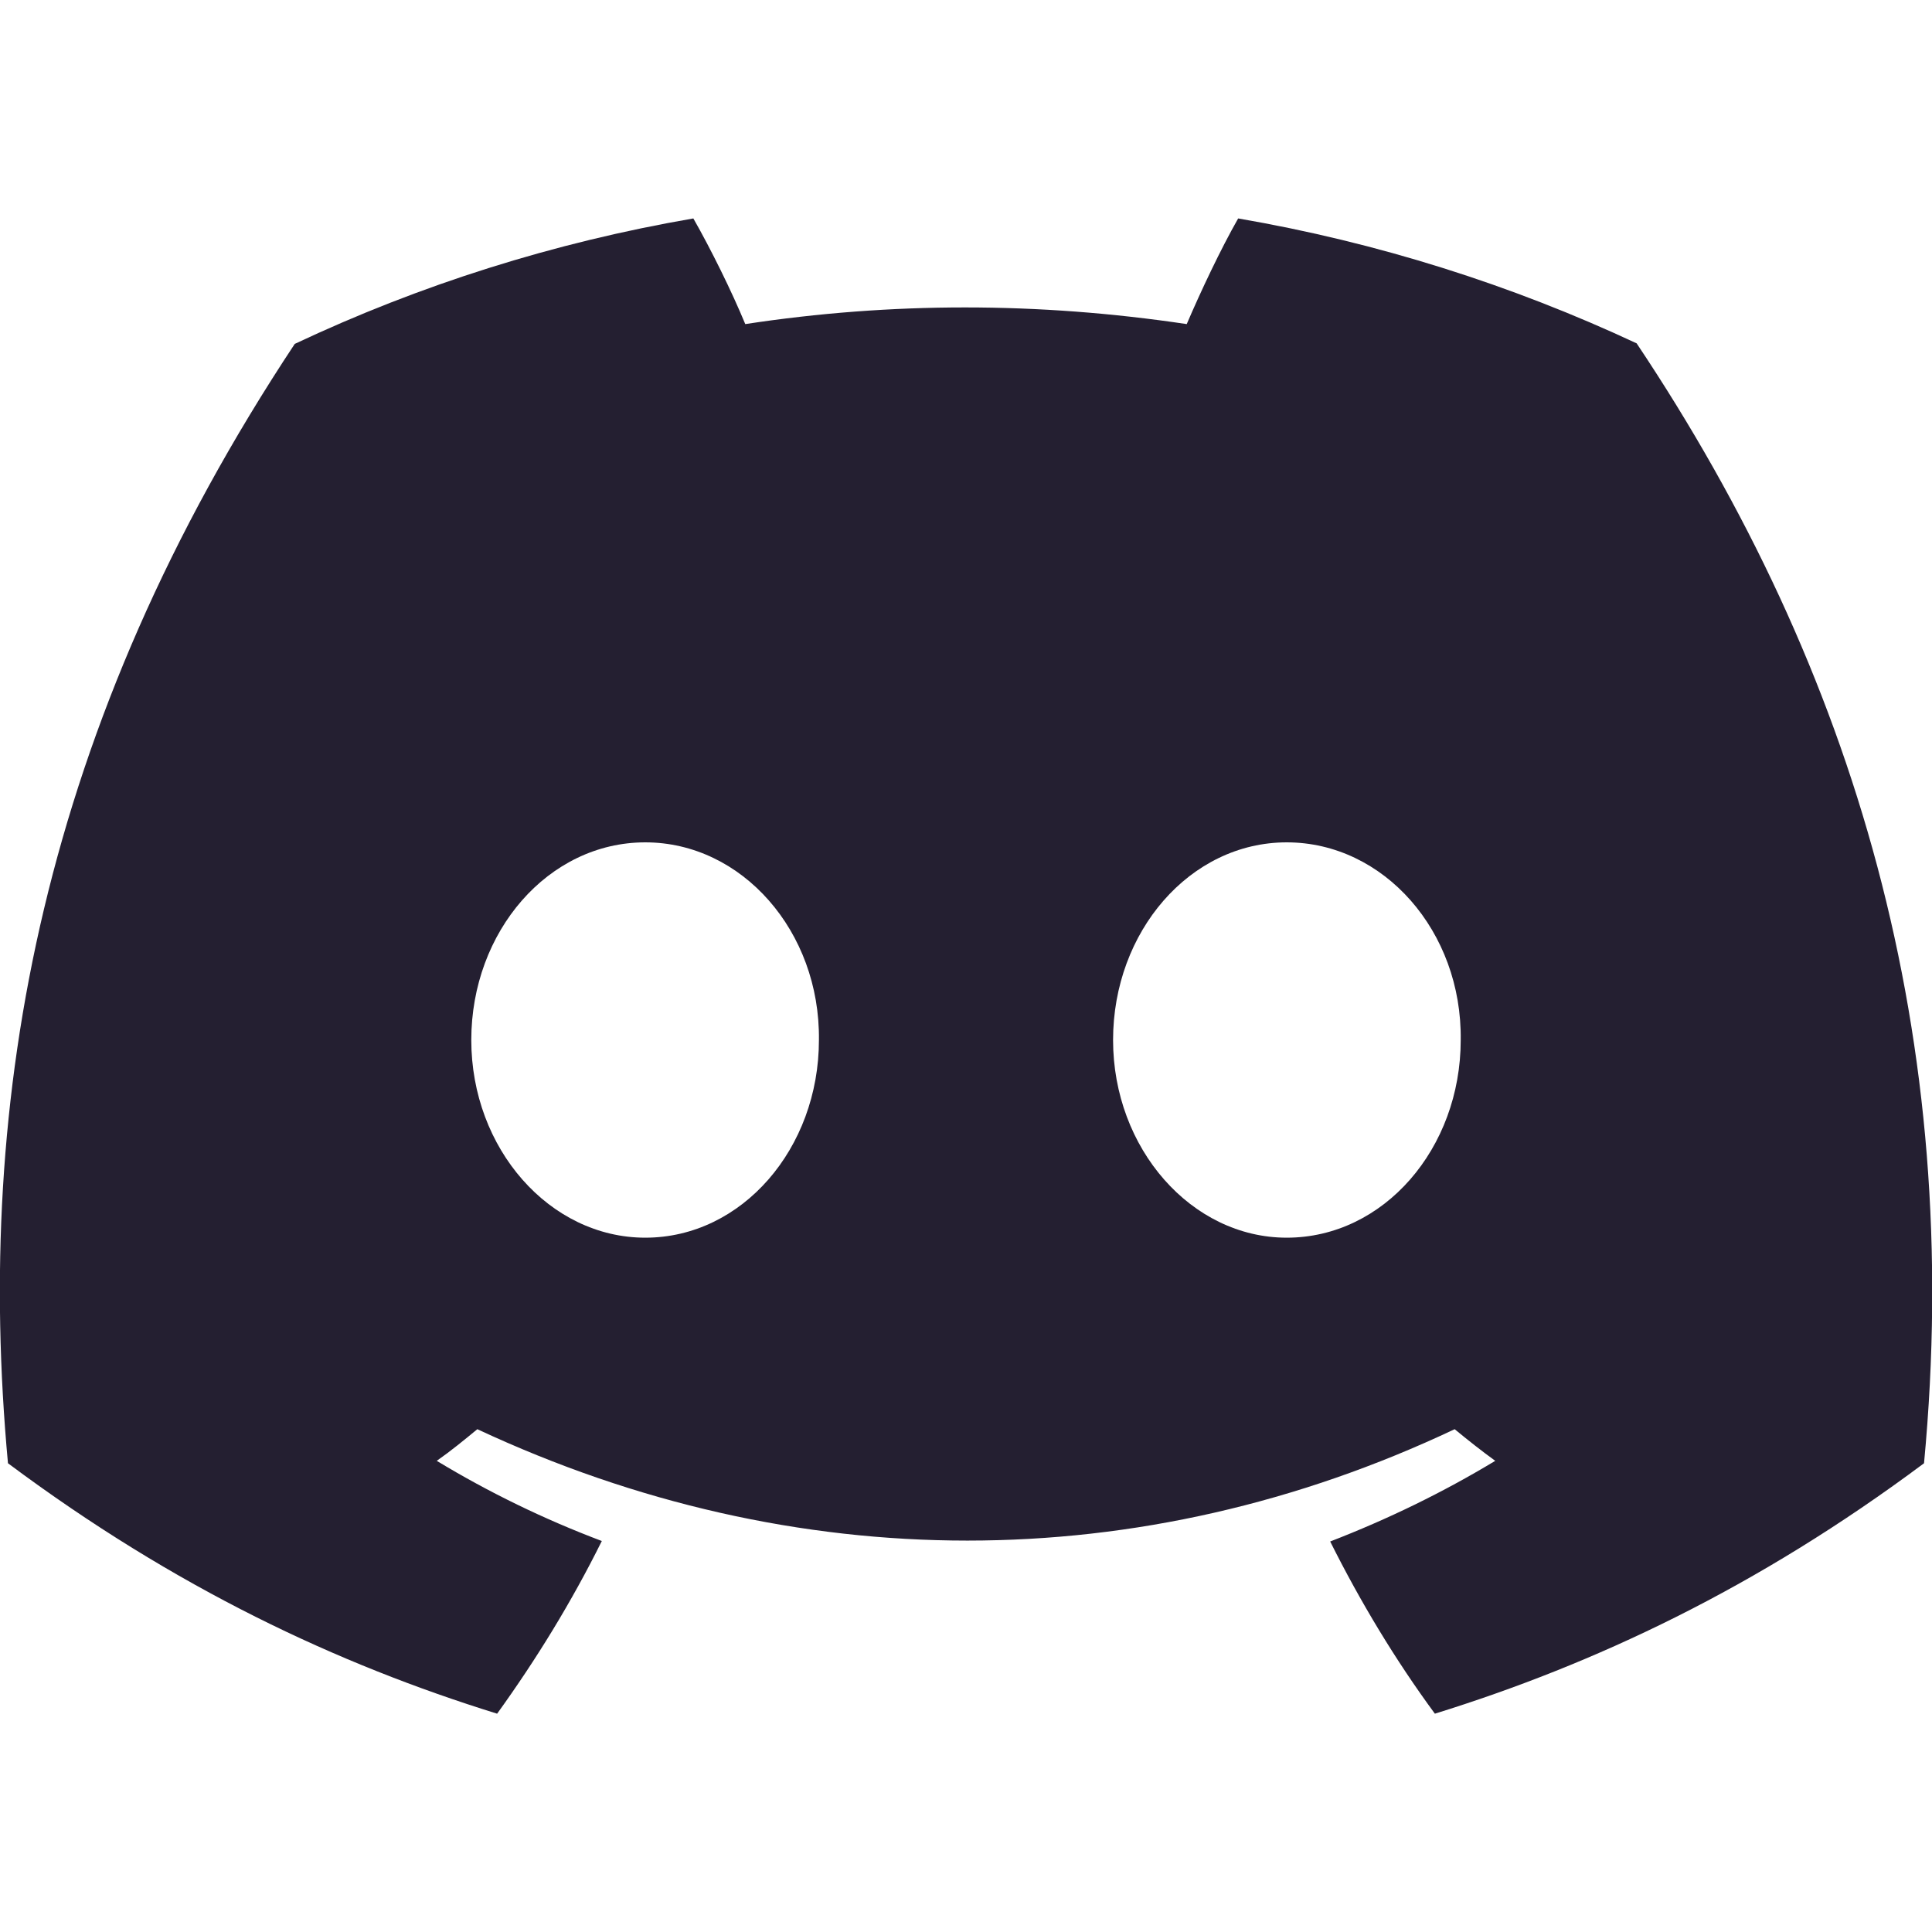
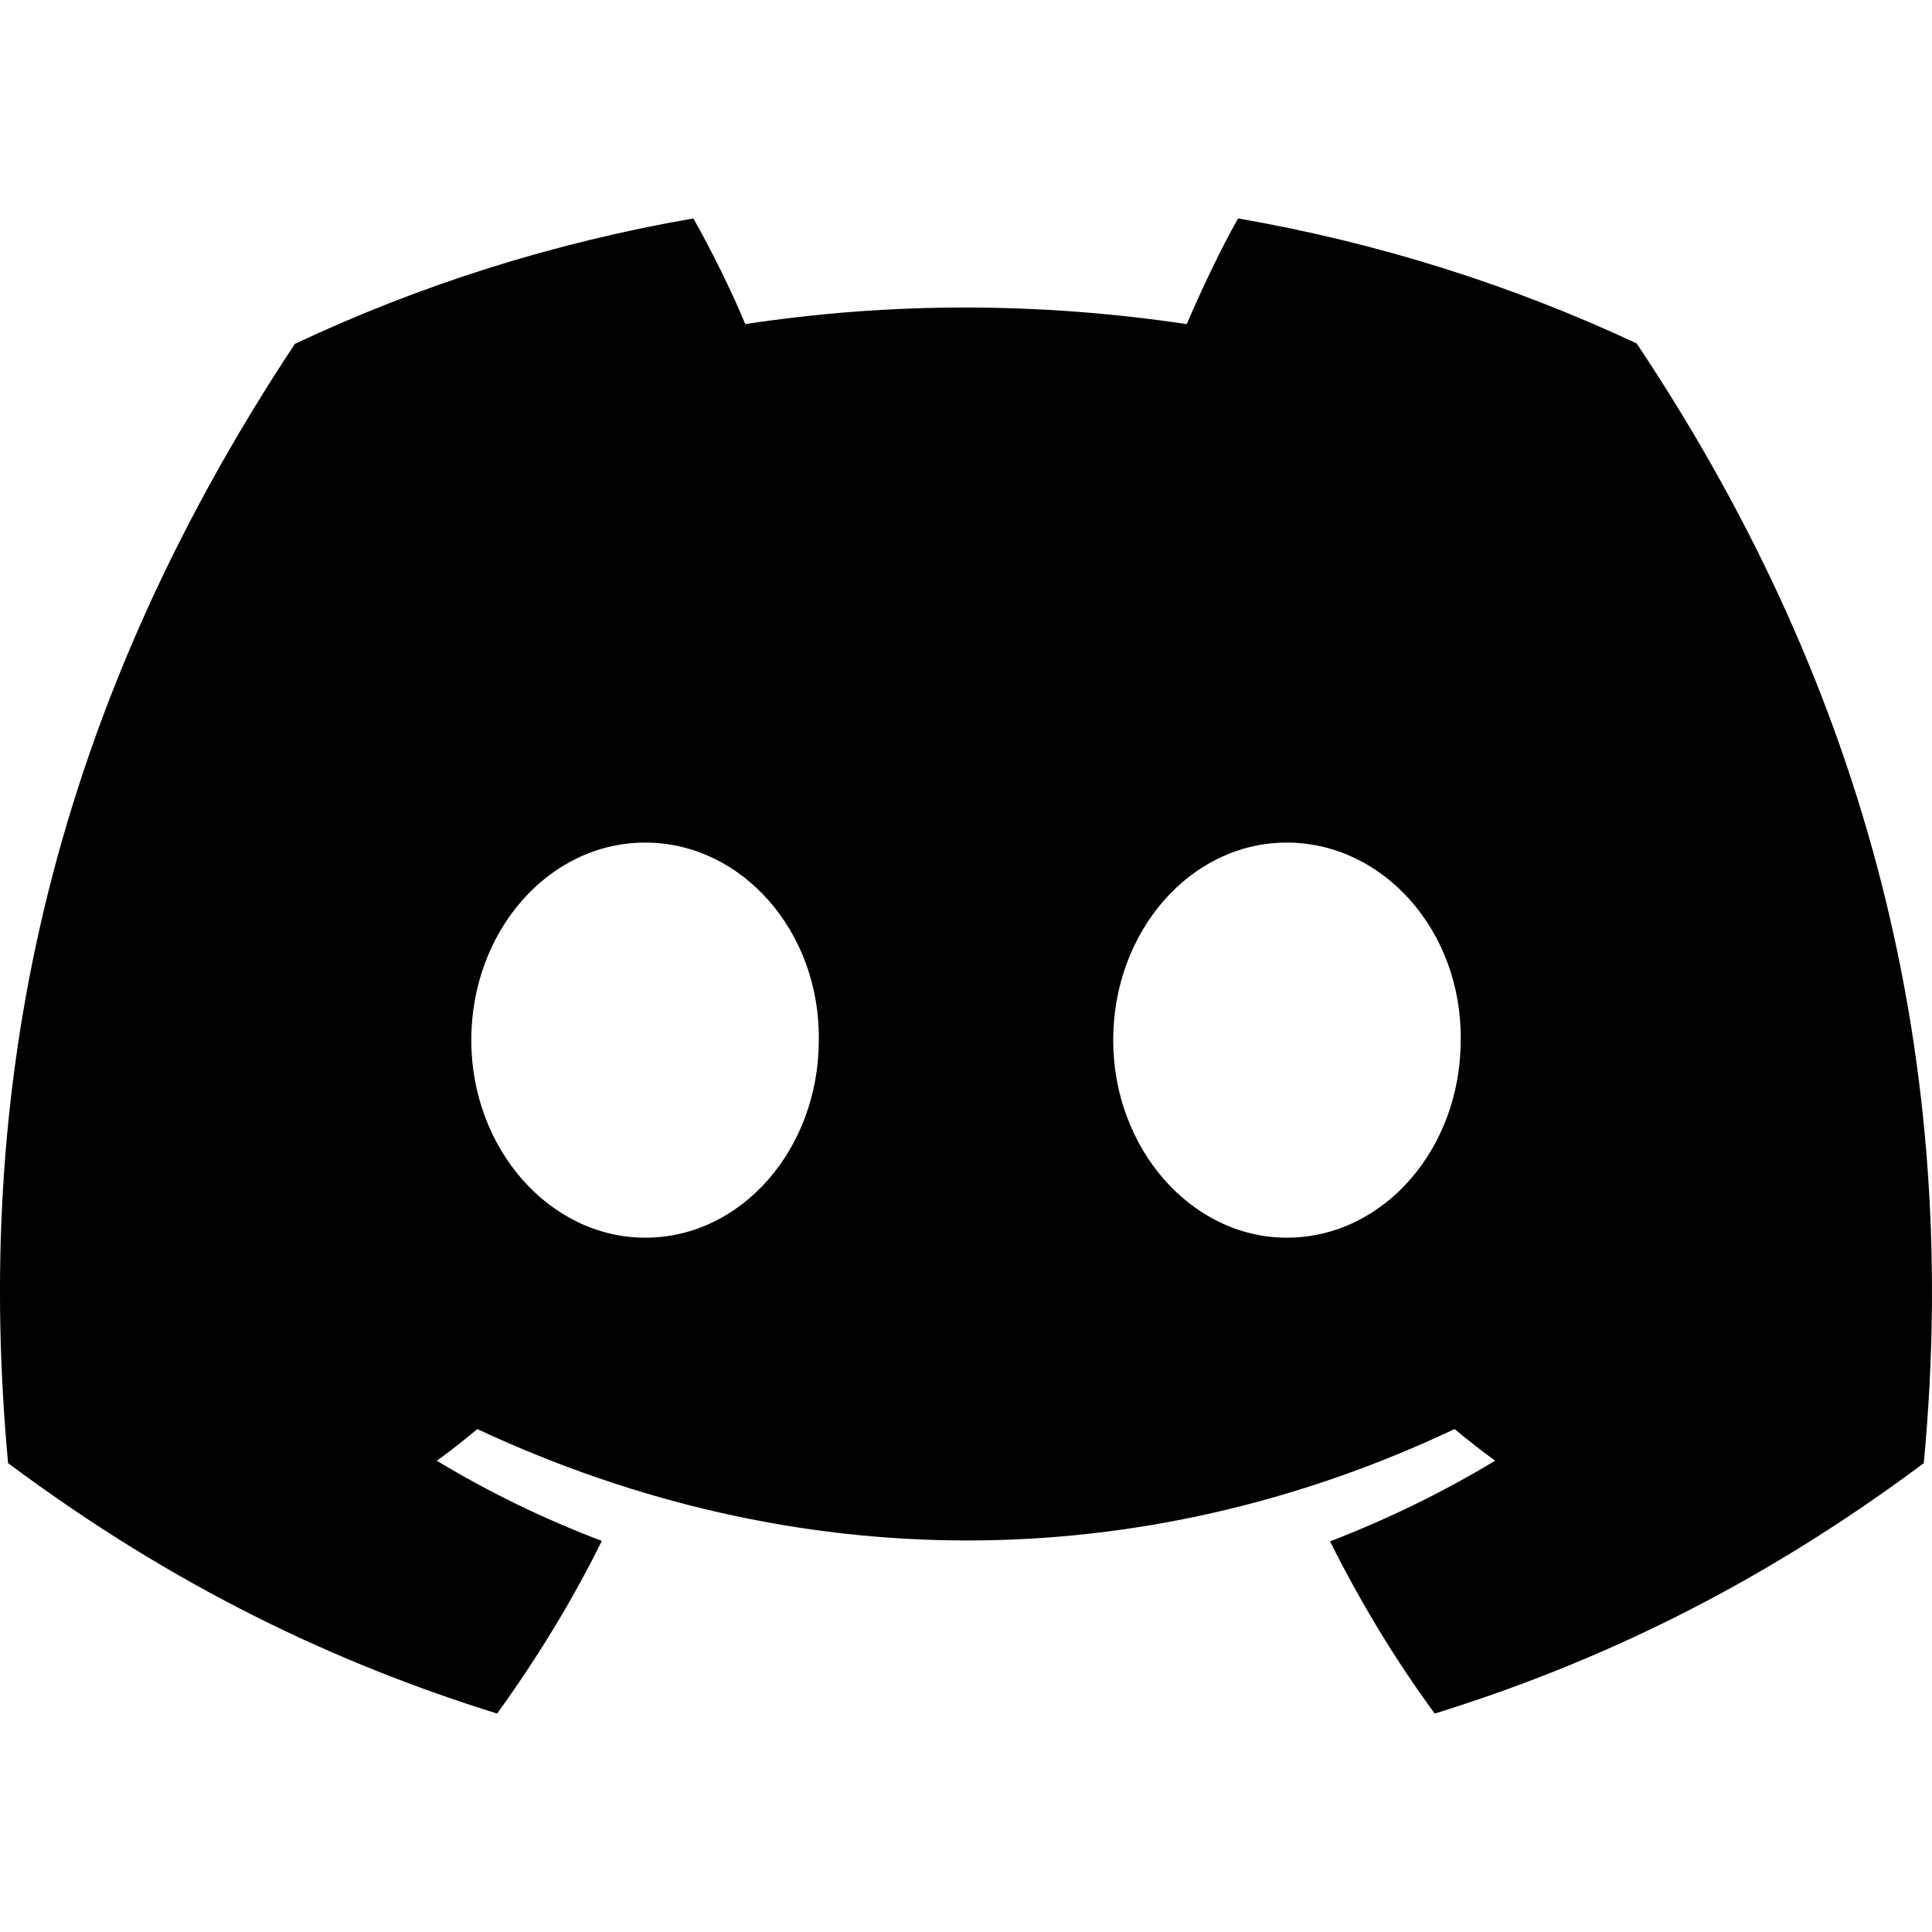
- <svg xmlns="http://www.w3.org/2000/svg" height="16px" viewBox="0 0 16 16" width="16px">
-   <path d="m 13.555 2.844 c -1.035 -0.484 -2.145 -0.836 -3.301 -1.035 c -0.145 0.254 -0.309 0.602 -0.426 0.875 c -1.23 -0.184 -2.449 -0.184 -3.656 0 c -0.113 -0.273 -0.285 -0.621 -0.43 -0.875 c -1.156 0.199 -2.266 0.551 -3.301 1.039 c -2.09 3.156 -2.656 6.234 -2.375 9.27 c 1.387 1.035 2.73 1.664 4.051 2.074 c 0.324 -0.449 0.617 -0.926 0.867 -1.43 c -0.477 -0.18 -0.934 -0.402 -1.367 -0.664 c 0.117 -0.082 0.227 -0.172 0.336 -0.262 c 2.633 1.23 5.492 1.23 8.094 0 c 0.109 0.09 0.223 0.18 0.336 0.262 c -0.434 0.262 -0.891 0.484 -1.367 0.668 c 0.25 0.5 0.539 0.98 0.867 1.426 c 1.32 -0.41 2.664 -1.039 4.051 -2.074 c 0.332 -3.52 -0.57 -6.566 -2.379 -9.273 z m -8.211 7.406 c -0.793 0 -1.441 -0.738 -1.441 -1.637 c 0 -0.898 0.637 -1.637 1.441 -1.637 c 0.801 0 1.449 0.738 1.438 1.637 c 0 0.898 -0.637 1.637 -1.438 1.637 z m 5.312 0 c -0.789 0 -1.438 -0.738 -1.438 -1.637 c 0 -0.898 0.637 -1.637 1.438 -1.637 c 0.805 0 1.453 0.738 1.441 1.637 c 0 0.898 -0.637 1.637 -1.441 1.637 z m 0 0" fill="#241f31" />
+ <svg xmlns="http://www.w3.org/2000/svg" height="16px" viewBox="0 0 16 16" width="16px" version="1.1" id="svg4">
+   <defs id="defs8" />
+   <path d="M 13.554,2.844 C 12.519,2.36 11.409,2.009 10.253,1.809 10.109,2.063 9.945,2.411 9.828,2.684 8.597,2.501 7.379,2.501 6.172,2.684 6.059,2.411 5.887,2.063 5.742,1.809 4.586,2.009 3.477,2.36 2.442,2.848 0.352,6.004 -0.214,9.082 0.067,12.117 1.454,13.152 2.797,13.78 4.117,14.191 4.442,13.741 4.735,13.265 4.984,12.761 4.508,12.581 4.051,12.359 3.617,12.097 c 0.117,-0.082 0.227,-0.172 0.336,-0.262 2.632,1.23 5.491,1.23 8.093,0 0.109,0.09 0.223,0.18 0.336,0.262 -0.434,0.262 -0.891,0.484 -1.367,0.668 0.25,0.5 0.539,0.98 0.867,1.426 1.32,-0.41 2.664,-1.039 4.05,-2.074 C 16.264,8.598 15.362,5.551 13.554,2.844 Z M 5.344,10.25 c -0.793,0 -1.441,-0.738 -1.441,-1.636 0,-0.898 0.637,-1.636 1.441,-1.636 0.801,0 1.449,0.738 1.437,1.636 0,0.898 -0.637,1.636 -1.437,1.636 z m 5.312,0 c -0.789,0 -1.437,-0.738 -1.437,-1.636 0,-0.898 0.637,-1.636 1.437,-1.636 0.805,0 1.453,0.738 1.441,1.636 0,0.898 -0.637,1.636 -1.441,1.636 z m 0,0" fill="#241f31" id="path2" style="fill:#000000;stroke-width:1" />
</svg>
